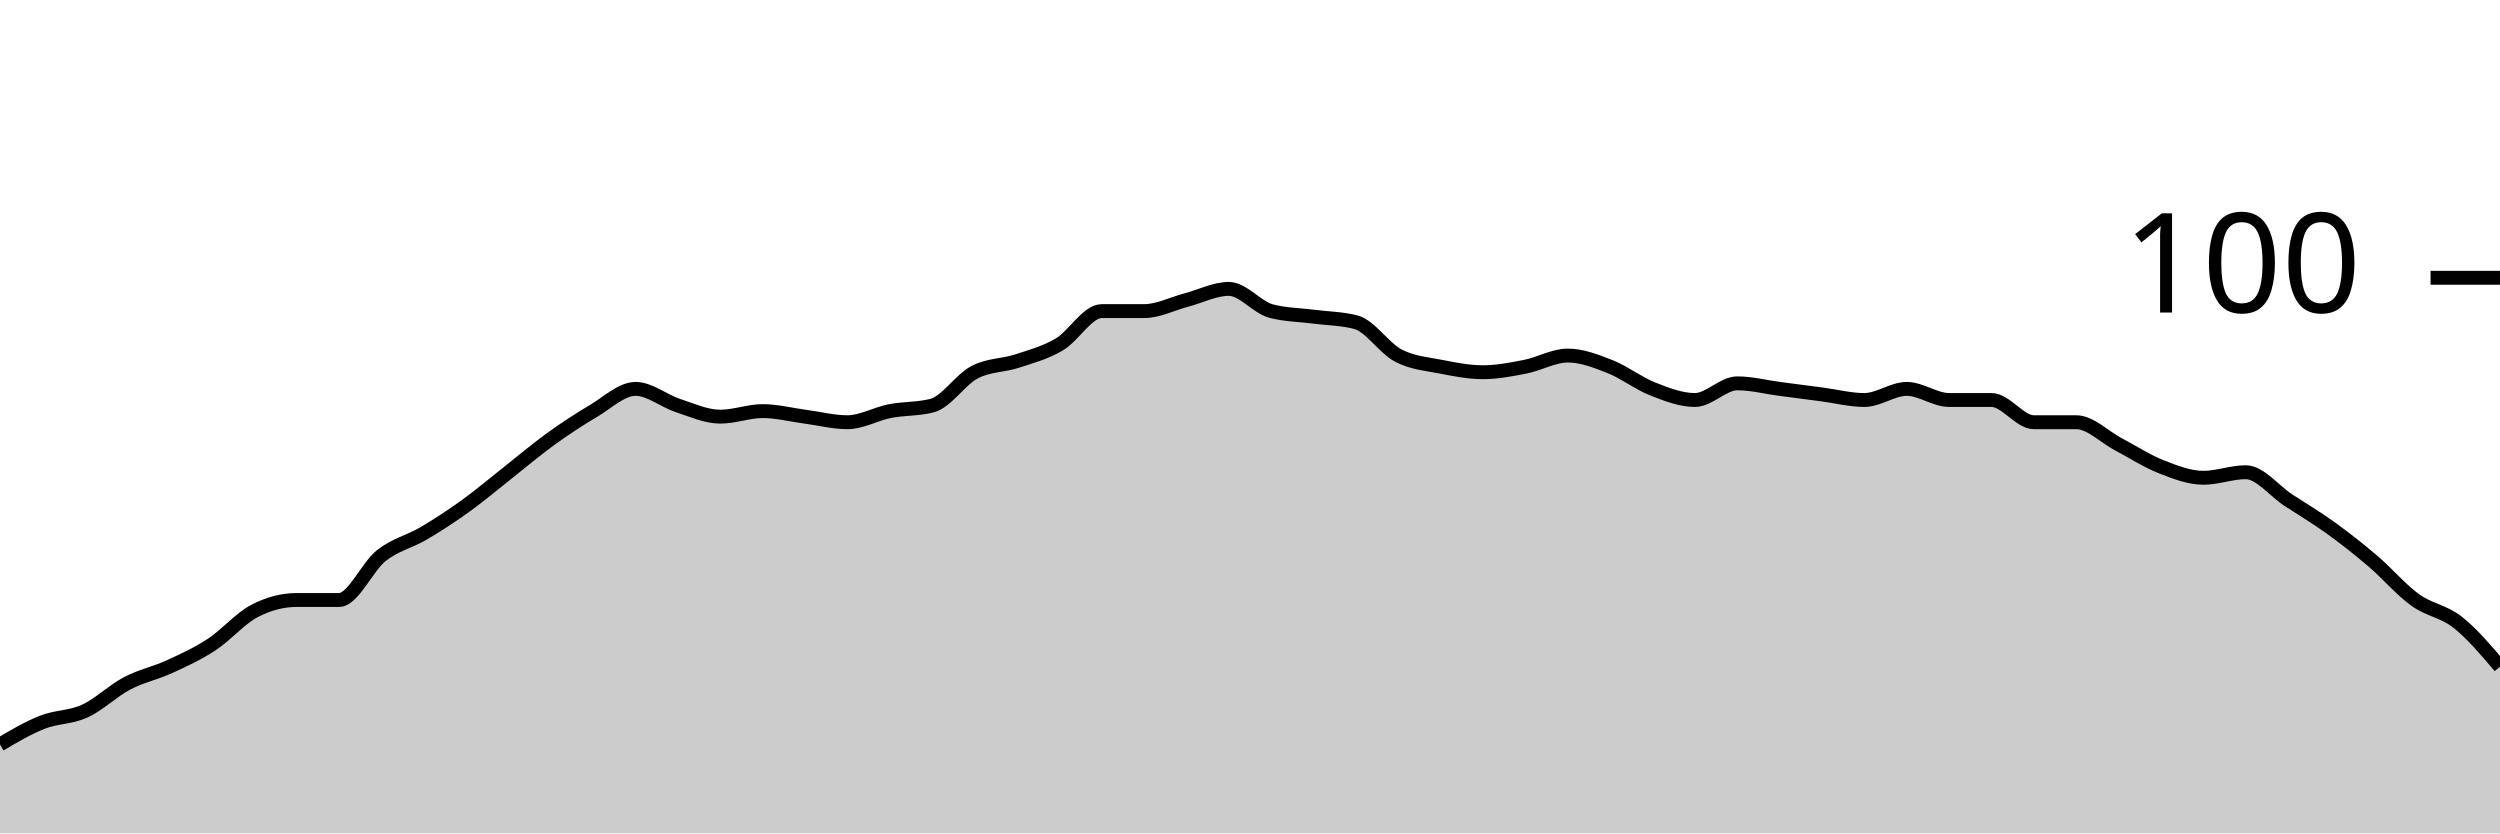
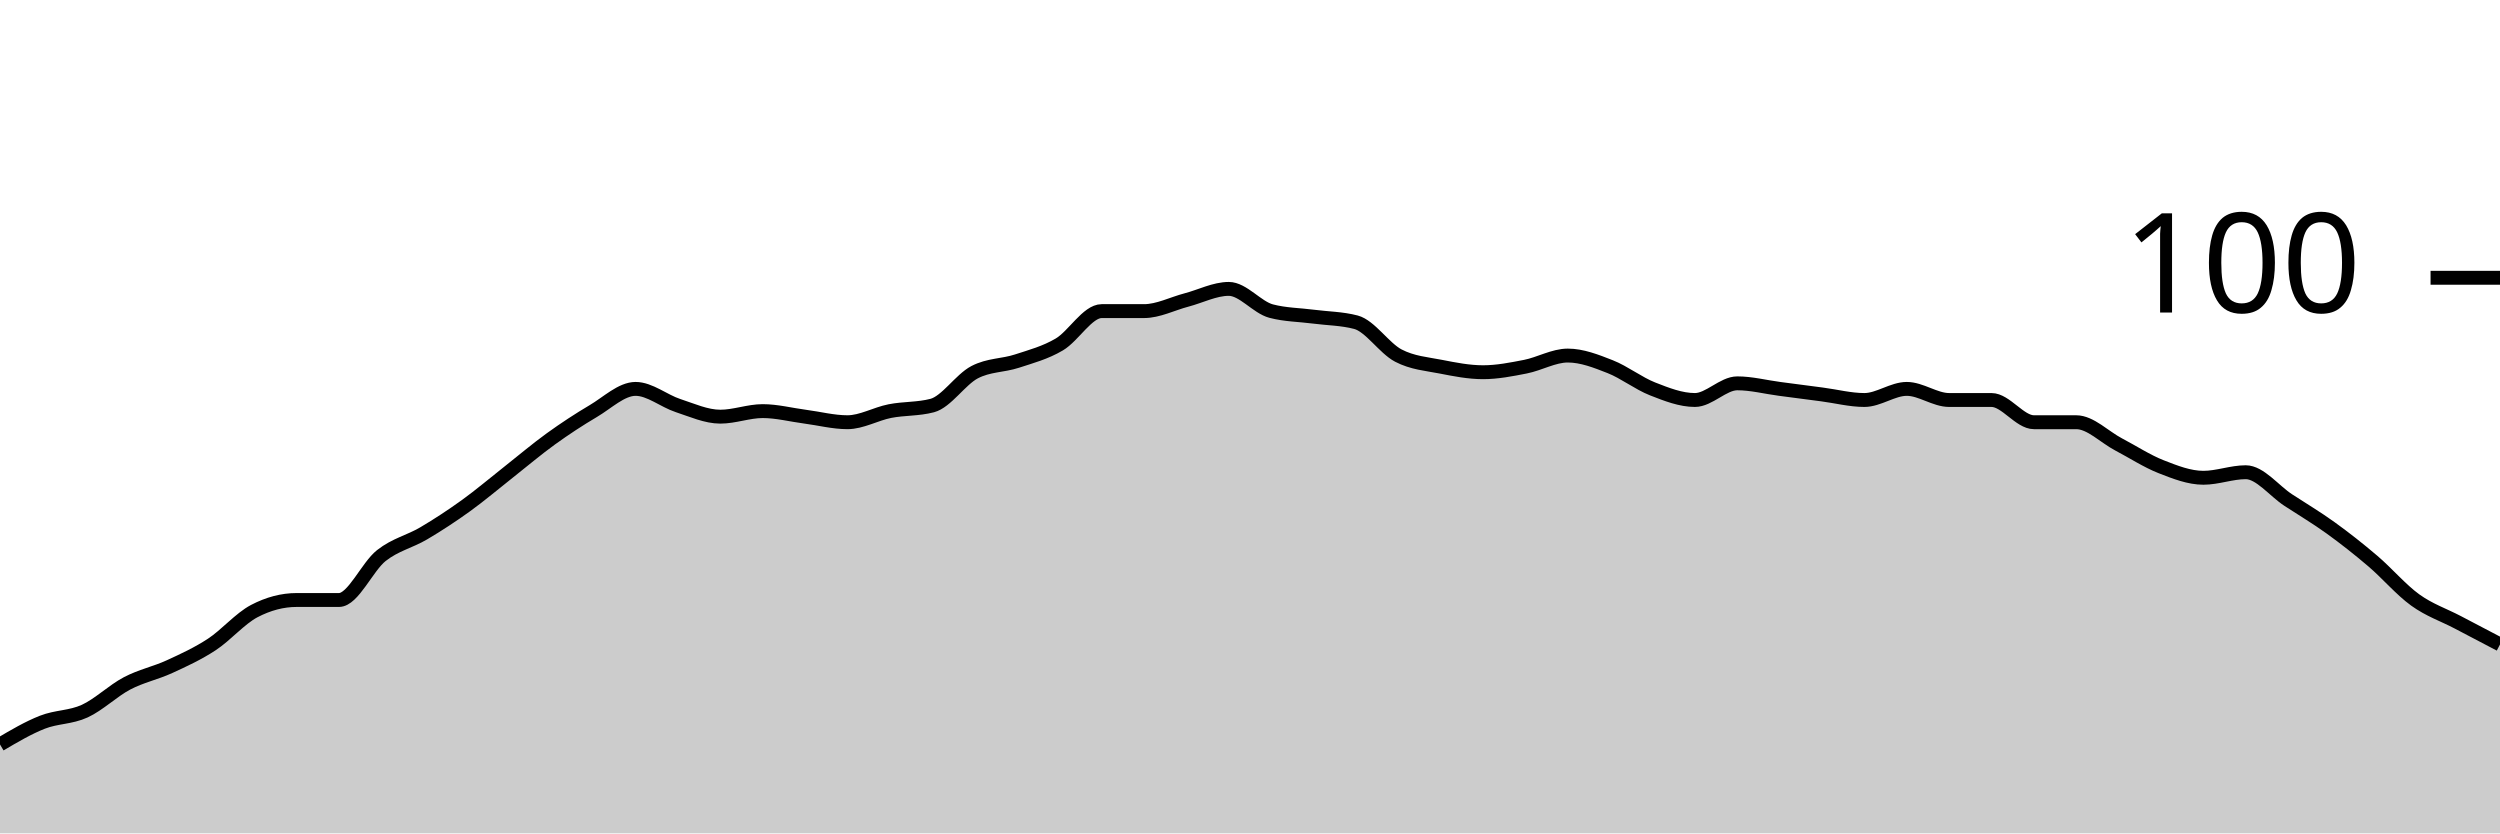
<svg xmlns="http://www.w3.org/2000/svg" viewBox="0 0 180 60">
  <g transform="translate(0,20)">
-     <path class="area" fill="rgba(0, 0, 0, 0.2)" d="M0,33.6C1.017,33,2.034,32.4,3.051,32C4.068,31.6,5.085,31.667,6.102,31.2C7.119,30.733,8.136,29.733,9.153,29.2C10.169,28.667,11.186,28.467,12.203,28C13.22,27.533,14.237,27.067,15.254,26.4C16.271,25.733,17.288,24.533,18.305,24C19.322,23.467,20.339,23.2,21.356,23.2C22.373,23.2,23.39,23.2,24.407,23.2C25.424,23.2,26.441,20.8,27.458,20C28.475,19.2,29.492,19,30.508,18.4C31.525,17.8,32.542,17.133,33.559,16.4C34.576,15.667,35.593,14.8,36.61,14C37.627,13.2,38.644,12.333,39.661,11.6C40.678,10.867,41.695,10.2,42.712,9.6C43.729,9,44.746,8,45.763,8C46.78,8,47.797,8.867,48.814,9.2C49.831,9.533,50.847,10,51.864,10C52.881,10,53.898,9.6,54.915,9.6C55.932,9.6,56.949,9.867,57.966,10C58.983,10.133,60,10.4,61.017,10.4C62.034,10.4,63.051,9.8,64.068,9.6C65.085,9.4,66.102,9.467,67.119,9.2C68.136,8.933,69.153,7.333,70.169,6.8C71.186,6.267,72.203,6.333,73.22,6C74.237,5.667,75.254,5.4,76.271,4.8C77.288,4.2,78.305,2.4,79.322,2.4C80.339,2.4,81.356,2.4,82.373,2.4C83.39,2.4,84.407,1.867,85.424,1.6C86.441,1.333,87.458,0.8,88.475,0.8C89.492,0.8,90.508,2.133,91.525,2.4C92.542,2.667,93.559,2.667,94.576,2.8C95.593,2.933,96.61,2.933,97.627,3.2C98.644,3.467,99.661,5.067,100.678,5.6C101.695,6.133,102.712,6.2,103.729,6.4C104.746,6.6,105.763,6.8,106.78,6.8C107.797,6.8,108.814,6.6,109.831,6.4C110.847,6.2,111.864,5.6,112.881,5.6C113.898,5.6,114.915,6,115.932,6.4C116.949,6.8,117.966,7.6,118.983,8C120,8.4,121.017,8.8,122.034,8.8C123.051,8.8,124.068,7.6,125.085,7.6C126.102,7.6,127.119,7.867,128.136,8C129.153,8.133,130.169,8.267,131.186,8.4C132.203,8.533,133.22,8.8,134.237,8.8C135.254,8.8,136.271,8,137.288,8C138.305,8,139.322,8.8,140.339,8.8C141.356,8.8,142.373,8.8,143.39,8.8C144.407,8.8,145.424,10.4,146.441,10.4C147.458,10.4,148.475,10.4,149.492,10.4C150.508,10.4,151.525,11.467,152.542,12C153.559,12.533,154.576,13.2,155.593,13.6C156.61,14,157.627,14.4,158.644,14.4C159.661,14.4,160.678,14,161.695,14C162.712,14,163.729,15.333,164.746,16C165.763,16.667,166.78,17.267,167.797,18C168.814,18.733,169.831,19.533,170.847,20.4C171.864,21.267,172.881,22.467,173.898,23.2C174.915,23.933,175.932,24,176.949,24.8C177.966,25.6,178.983,26.8,180,28L180,40C178.983,40,177.966,40,176.949,40C175.932,40,174.915,40,173.898,40C172.881,40,171.864,40,170.847,40C169.831,40,168.814,40,167.797,40C166.78,40,165.763,40,164.746,40C163.729,40,162.712,40,161.695,40C160.678,40,159.661,40,158.644,40C157.627,40,156.61,40,155.593,40C154.576,40,153.559,40,152.542,40C151.525,40,150.508,40,149.492,40C148.475,40,147.458,40,146.441,40C145.424,40,144.407,40,143.39,40C142.373,40,141.356,40,140.339,40C139.322,40,138.305,40,137.288,40C136.271,40,135.254,40,134.237,40C133.22,40,132.203,40,131.186,40C130.169,40,129.153,40,128.136,40C127.119,40,126.102,40,125.085,40C124.068,40,123.051,40,122.034,40C121.017,40,120,40,118.983,40C117.966,40,116.949,40,115.932,40C114.915,40,113.898,40,112.881,40C111.864,40,110.847,40,109.831,40C108.814,40,107.797,40,106.78,40C105.763,40,104.746,40,103.729,40C102.712,40,101.695,40,100.678,40C99.661,40,98.644,40,97.627,40C96.61,40,95.593,40,94.576,40C93.559,40,92.542,40,91.525,40C90.508,40,89.492,40,88.475,40C87.458,40,86.441,40,85.424,40C84.407,40,83.39,40,82.373,40C81.356,40,80.339,40,79.322,40C78.305,40,77.288,40,76.271,40C75.254,40,74.237,40,73.22,40C72.203,40,71.186,40,70.169,40C69.153,40,68.136,40,67.119,40C66.102,40,65.085,40,64.068,40C63.051,40,62.034,40,61.017,40C60,40,58.983,40,57.966,40C56.949,40,55.932,40,54.915,40C53.898,40,52.881,40,51.864,40C50.847,40,49.831,40,48.814,40C47.797,40,46.78,40,45.763,40C44.746,40,43.729,40,42.712,40C41.695,40,40.678,40,39.661,40C38.644,40,37.627,40,36.61,40C35.593,40,34.576,40,33.559,40C32.542,40,31.525,40,30.508,40C29.492,40,28.475,40,27.458,40C26.441,40,25.424,40,24.407,40C23.39,40,22.373,40,21.356,40C20.339,40,19.322,40,18.305,40C17.288,40,16.271,40,15.254,40C14.237,40,13.22,40,12.203,40C11.186,40,10.169,40,9.153,40C8.136,40,7.119,40,6.102,40C5.085,40,4.068,40,3.051,40C2.034,40,1.017,40,0,40Z" />
-     <path class="line" stroke="black" fill="none" d="M0,33.6C1.017,33,2.034,32.4,3.051,32C4.068,31.6,5.085,31.667,6.102,31.2C7.119,30.733,8.136,29.733,9.153,29.2C10.169,28.667,11.186,28.467,12.203,28C13.22,27.533,14.237,27.067,15.254,26.4C16.271,25.733,17.288,24.533,18.305,24C19.322,23.467,20.339,23.2,21.356,23.2C22.373,23.2,23.39,23.2,24.407,23.2C25.424,23.2,26.441,20.8,27.458,20C28.475,19.2,29.492,19,30.508,18.4C31.525,17.8,32.542,17.133,33.559,16.4C34.576,15.667,35.593,14.8,36.61,14C37.627,13.2,38.644,12.333,39.661,11.6C40.678,10.867,41.695,10.2,42.712,9.6C43.729,9,44.746,8,45.763,8C46.78,8,47.797,8.867,48.814,9.2C49.831,9.533,50.847,10,51.864,10C52.881,10,53.898,9.6,54.915,9.6C55.932,9.6,56.949,9.867,57.966,10C58.983,10.133,60,10.4,61.017,10.4C62.034,10.4,63.051,9.8,64.068,9.6C65.085,9.4,66.102,9.467,67.119,9.2C68.136,8.933,69.153,7.333,70.169,6.8C71.186,6.267,72.203,6.333,73.22,6C74.237,5.667,75.254,5.4,76.271,4.8C77.288,4.2,78.305,2.4,79.322,2.4C80.339,2.4,81.356,2.4,82.373,2.4C83.39,2.4,84.407,1.867,85.424,1.6C86.441,1.333,87.458,0.8,88.475,0.8C89.492,0.8,90.508,2.133,91.525,2.4C92.542,2.667,93.559,2.667,94.576,2.8C95.593,2.933,96.61,2.933,97.627,3.2C98.644,3.467,99.661,5.067,100.678,5.6C101.695,6.133,102.712,6.2,103.729,6.4C104.746,6.6,105.763,6.8,106.78,6.8C107.797,6.8,108.814,6.6,109.831,6.4C110.847,6.2,111.864,5.6,112.881,5.6C113.898,5.6,114.915,6,115.932,6.4C116.949,6.8,117.966,7.6,118.983,8C120,8.4,121.017,8.8,122.034,8.8C123.051,8.8,124.068,7.6,125.085,7.6C126.102,7.6,127.119,7.867,128.136,8C129.153,8.133,130.169,8.267,131.186,8.4C132.203,8.533,133.22,8.8,134.237,8.8C135.254,8.8,136.271,8,137.288,8C138.305,8,139.322,8.8,140.339,8.8C141.356,8.8,142.373,8.8,143.39,8.8C144.407,8.8,145.424,10.4,146.441,10.4C147.458,10.4,148.475,10.4,149.492,10.4C150.508,10.4,151.525,11.467,152.542,12C153.559,12.533,154.576,13.2,155.593,13.6C156.61,14,157.627,14.4,158.644,14.4C159.661,14.4,160.678,14,161.695,14C162.712,14,163.729,15.333,164.746,16C165.763,16.667,166.78,17.267,167.797,18C168.814,18.733,169.831,19.533,170.847,20.4C171.864,21.267,172.881,22.467,173.898,23.2C174.915,23.933,175.932,24,176.949,24.8C177.966,25.6,178.983,26.8,180,28" />
+     <path class="area" fill="rgba(0, 0, 0, 0.2)" d="M0,33.6C1.017,33,2.034,32.4,3.051,32C4.068,31.6,5.085,31.667,6.102,31.2C7.119,30.733,8.136,29.733,9.153,29.2C10.169,28.667,11.186,28.467,12.203,28C13.22,27.533,14.237,27.067,15.254,26.4C16.271,25.733,17.288,24.533,18.305,24C19.322,23.467,20.339,23.2,21.356,23.2C22.373,23.2,23.39,23.2,24.407,23.2C25.424,23.2,26.441,20.8,27.458,20C28.475,19.2,29.492,19,30.508,18.4C31.525,17.8,32.542,17.133,33.559,16.4C34.576,15.667,35.593,14.8,36.61,14C37.627,13.2,38.644,12.333,39.661,11.6C40.678,10.867,41.695,10.2,42.712,9.6C43.729,9,44.746,8,45.763,8C46.78,8,47.797,8.867,48.814,9.2C49.831,9.533,50.847,10,51.864,10C52.881,10,53.898,9.6,54.915,9.6C55.932,9.6,56.949,9.867,57.966,10C58.983,10.133,60,10.4,61.017,10.4C62.034,10.4,63.051,9.8,64.068,9.6C65.085,9.4,66.102,9.467,67.119,9.2C68.136,8.933,69.153,7.333,70.169,6.8C71.186,6.267,72.203,6.333,73.22,6C74.237,5.667,75.254,5.4,76.271,4.8C77.288,4.2,78.305,2.4,79.322,2.4C80.339,2.4,81.356,2.4,82.373,2.4C83.39,2.4,84.407,1.867,85.424,1.6C86.441,1.333,87.458,0.8,88.475,0.8C89.492,0.8,90.508,2.133,91.525,2.4C92.542,2.667,93.559,2.667,94.576,2.8C95.593,2.933,96.61,2.933,97.627,3.2C98.644,3.467,99.661,5.067,100.678,5.6C101.695,6.133,102.712,6.2,103.729,6.4C104.746,6.6,105.763,6.8,106.78,6.8C107.797,6.8,108.814,6.6,109.831,6.4C110.847,6.2,111.864,5.6,112.881,5.6C113.898,5.6,114.915,6,115.932,6.4C116.949,6.8,117.966,7.6,118.983,8C120,8.4,121.017,8.8,122.034,8.8C123.051,8.8,124.068,7.6,125.085,7.6C126.102,7.6,127.119,7.867,128.136,8C129.153,8.133,130.169,8.267,131.186,8.4C132.203,8.533,133.22,8.8,134.237,8.8C135.254,8.8,136.271,8,137.288,8C138.305,8,139.322,8.8,140.339,8.8C141.356,8.8,142.373,8.8,143.39,8.8C144.407,8.8,145.424,10.4,146.441,10.4C147.458,10.4,148.475,10.4,149.492,10.4C150.508,10.4,151.525,11.467,152.542,12C153.559,12.533,154.576,13.2,155.593,13.6C156.61,14,157.627,14.4,158.644,14.4C159.661,14.4,160.678,14,161.695,14C162.712,14,163.729,15.333,164.746,16C165.763,16.667,166.78,17.267,167.797,18C168.814,18.733,169.831,19.533,170.847,20.4C171.864,21.267,172.881,22.467,173.898,23.2C174.915,23.933,175.932,24.267,176.949,24.8C177.966,25.333,178.983,25.867,180,26.4L180,40C178.983,40,177.966,40,176.949,40C175.932,40,174.915,40,173.898,40C172.881,40,171.864,40,170.847,40C169.831,40,168.814,40,167.797,40C166.78,40,165.763,40,164.746,40C163.729,40,162.712,40,161.695,40C160.678,40,159.661,40,158.644,40C157.627,40,156.61,40,155.593,40C154.576,40,153.559,40,152.542,40C151.525,40,150.508,40,149.492,40C148.475,40,147.458,40,146.441,40C145.424,40,144.407,40,143.39,40C142.373,40,141.356,40,140.339,40C139.322,40,138.305,40,137.288,40C136.271,40,135.254,40,134.237,40C133.22,40,132.203,40,131.186,40C130.169,40,129.153,40,128.136,40C127.119,40,126.102,40,125.085,40C124.068,40,123.051,40,122.034,40C121.017,40,120,40,118.983,40C117.966,40,116.949,40,115.932,40C114.915,40,113.898,40,112.881,40C111.864,40,110.847,40,109.831,40C108.814,40,107.797,40,106.78,40C105.763,40,104.746,40,103.729,40C102.712,40,101.695,40,100.678,40C99.661,40,98.644,40,97.627,40C96.61,40,95.593,40,94.576,40C93.559,40,92.542,40,91.525,40C90.508,40,89.492,40,88.475,40C87.458,40,86.441,40,85.424,40C84.407,40,83.39,40,82.373,40C81.356,40,80.339,40,79.322,40C78.305,40,77.288,40,76.271,40C75.254,40,74.237,40,73.22,40C72.203,40,71.186,40,70.169,40C69.153,40,68.136,40,67.119,40C66.102,40,65.085,40,64.068,40C63.051,40,62.034,40,61.017,40C60,40,58.983,40,57.966,40C56.949,40,55.932,40,54.915,40C53.898,40,52.881,40,51.864,40C50.847,40,49.831,40,48.814,40C47.797,40,46.78,40,45.763,40C44.746,40,43.729,40,42.712,40C41.695,40,40.678,40,39.661,40C38.644,40,37.627,40,36.61,40C35.593,40,34.576,40,33.559,40C32.542,40,31.525,40,30.508,40C29.492,40,28.475,40,27.458,40C26.441,40,25.424,40,24.407,40C23.39,40,22.373,40,21.356,40C20.339,40,19.322,40,18.305,40C17.288,40,16.271,40,15.254,40C14.237,40,13.22,40,12.203,40C11.186,40,10.169,40,9.153,40C8.136,40,7.119,40,6.102,40C5.085,40,4.068,40,3.051,40C2.034,40,1.017,40,0,40Z" />
+     <path class="line" stroke="black" fill="none" d="M0,33.6C1.017,33,2.034,32.4,3.051,32C4.068,31.6,5.085,31.667,6.102,31.2C7.119,30.733,8.136,29.733,9.153,29.2C10.169,28.667,11.186,28.467,12.203,28C13.22,27.533,14.237,27.067,15.254,26.4C16.271,25.733,17.288,24.533,18.305,24C19.322,23.467,20.339,23.2,21.356,23.2C22.373,23.2,23.39,23.2,24.407,23.2C25.424,23.2,26.441,20.8,27.458,20C28.475,19.2,29.492,19,30.508,18.4C31.525,17.8,32.542,17.133,33.559,16.4C34.576,15.667,35.593,14.8,36.61,14C37.627,13.2,38.644,12.333,39.661,11.6C40.678,10.867,41.695,10.2,42.712,9.6C43.729,9,44.746,8,45.763,8C46.78,8,47.797,8.867,48.814,9.2C49.831,9.533,50.847,10,51.864,10C52.881,10,53.898,9.6,54.915,9.6C55.932,9.6,56.949,9.867,57.966,10C58.983,10.133,60,10.4,61.017,10.4C62.034,10.4,63.051,9.8,64.068,9.6C65.085,9.4,66.102,9.467,67.119,9.2C68.136,8.933,69.153,7.333,70.169,6.8C71.186,6.267,72.203,6.333,73.22,6C74.237,5.667,75.254,5.4,76.271,4.8C77.288,4.2,78.305,2.4,79.322,2.4C80.339,2.4,81.356,2.4,82.373,2.4C83.39,2.4,84.407,1.867,85.424,1.6C86.441,1.333,87.458,0.8,88.475,0.8C89.492,0.8,90.508,2.133,91.525,2.4C92.542,2.667,93.559,2.667,94.576,2.8C95.593,2.933,96.61,2.933,97.627,3.2C98.644,3.467,99.661,5.067,100.678,5.6C101.695,6.133,102.712,6.2,103.729,6.4C104.746,6.6,105.763,6.8,106.78,6.8C107.797,6.8,108.814,6.6,109.831,6.4C110.847,6.2,111.864,5.6,112.881,5.6C113.898,5.6,114.915,6,115.932,6.4C116.949,6.8,117.966,7.6,118.983,8C120,8.4,121.017,8.8,122.034,8.8C123.051,8.8,124.068,7.6,125.085,7.6C126.102,7.6,127.119,7.867,128.136,8C129.153,8.133,130.169,8.267,131.186,8.4C132.203,8.533,133.22,8.8,134.237,8.8C135.254,8.8,136.271,8,137.288,8C138.305,8,139.322,8.8,140.339,8.8C141.356,8.8,142.373,8.8,143.39,8.8C144.407,8.8,145.424,10.4,146.441,10.4C147.458,10.4,148.475,10.4,149.492,10.4C150.508,10.4,151.525,11.467,152.542,12C153.559,12.533,154.576,13.2,155.593,13.6C156.61,14,157.627,14.4,158.644,14.4C159.661,14.4,160.678,14,161.695,14C162.712,14,163.729,15.333,164.746,16C165.763,16.667,166.78,17.267,167.797,18C168.814,18.733,169.831,19.533,170.847,20.4C171.864,21.267,172.881,22.467,173.898,23.2C174.915,23.933,175.932,24.267,176.949,24.8C177.966,25.333,178.983,25.867,180,26.4" />
    <path class="axis-ceiling" stroke-width="1" stroke="black" fill="none" d="M175,0L180,0" />
    <text class="axis-ceiling-label" font-family="sans-serif" text-anchor="end" font-size="10px" x="170" y="2.5">100</text>
  </g>
</svg>
